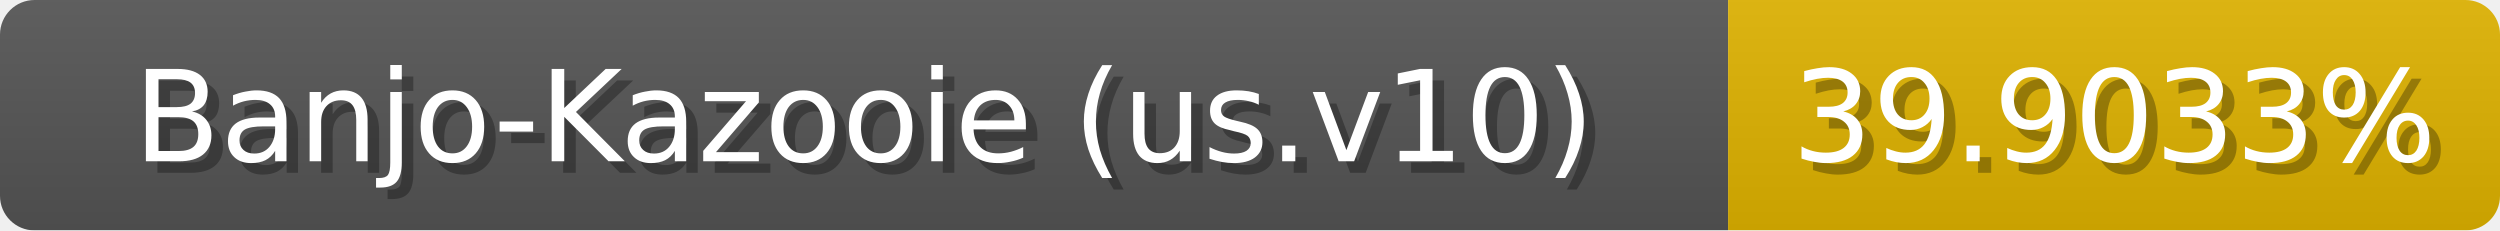
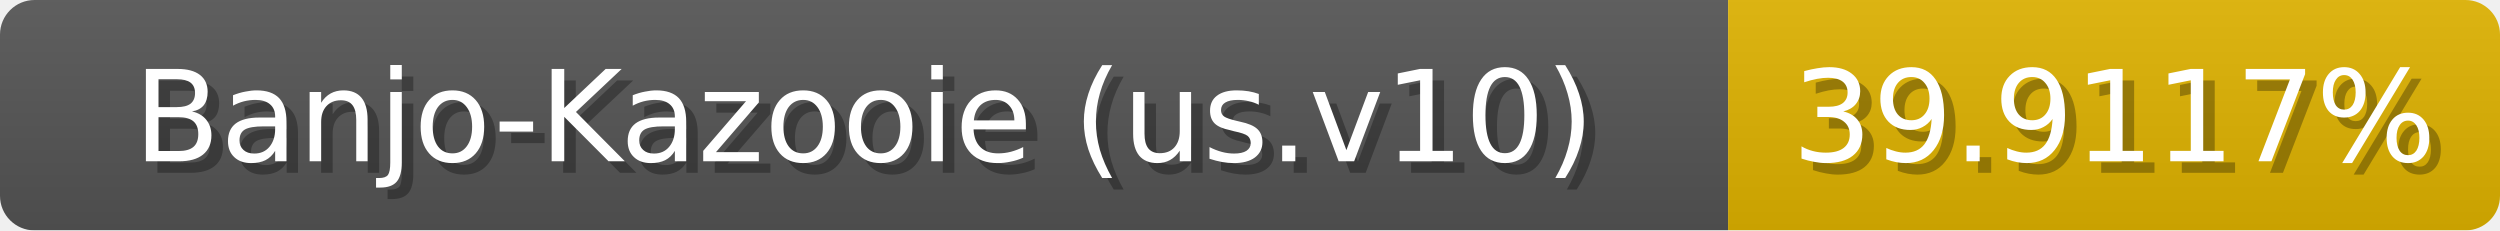
<svg xmlns="http://www.w3.org/2000/svg" width="217" height="20">
  <linearGradient id="b" x2="0" y2="100%">
    <stop offset="0" stop-color="#bbb" stop-opacity=".1" />
    <stop offset="1" stop-opacity=".1" />
  </linearGradient>
  <mask id="anybadge_1">
    <rect width="217" height="20" rx="3" fill="#fff" />
  </mask>
  <g mask="url(#anybadge_1)">
    <path fill="#555" d="M0 0h150v20H0z" />
    <path fill="#e0b300" d="M150 0h67v20H150z" />
    <path fill="url(#b)" d="M0 0h217v20H0z" />
  </g>
  <g fill="#fff" text-anchor="middle" font-family="DejaVu Sans,Verdana,Geneva,sans-serif" font-size="11">
    <text x="76.0" y="15" fill="#010101" fill-opacity=".3">Banjo-Kazooie (us.v10)</text>
    <text x="75.0" y="14">Banjo-Kazooie (us.v10)</text>
  </g>
  <g fill="#fff" text-anchor="middle" font-family="DejaVu Sans,Verdana,Geneva,sans-serif" font-size="11">
-     <text x="184.5" y="15" fill="#010101" fill-opacity=".3">39.9033%</text>
-     <text x="183.5" y="14">39.9033%</text>
+     <text x="184.5" y="15" fill="#010101" fill-opacity=".3">39.9117%</text>
+     <text x="183.5" y="14">39.9117%</text>
  </g>
</svg>
